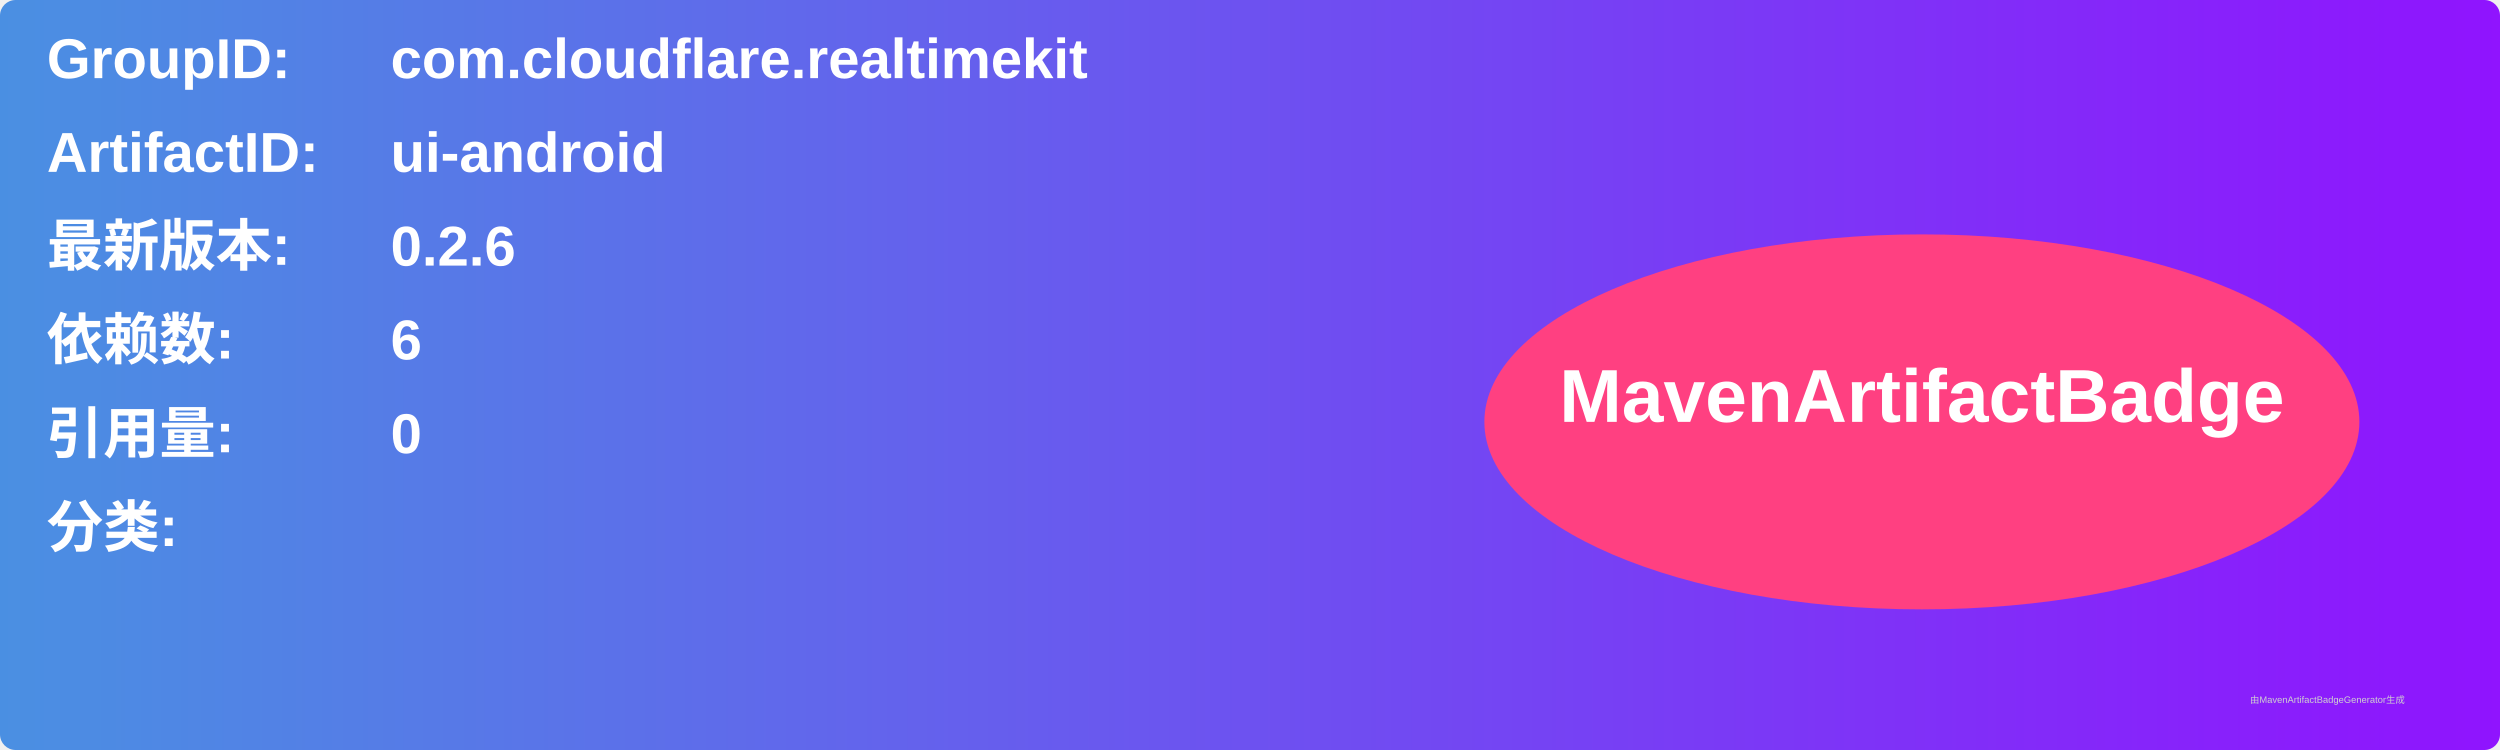
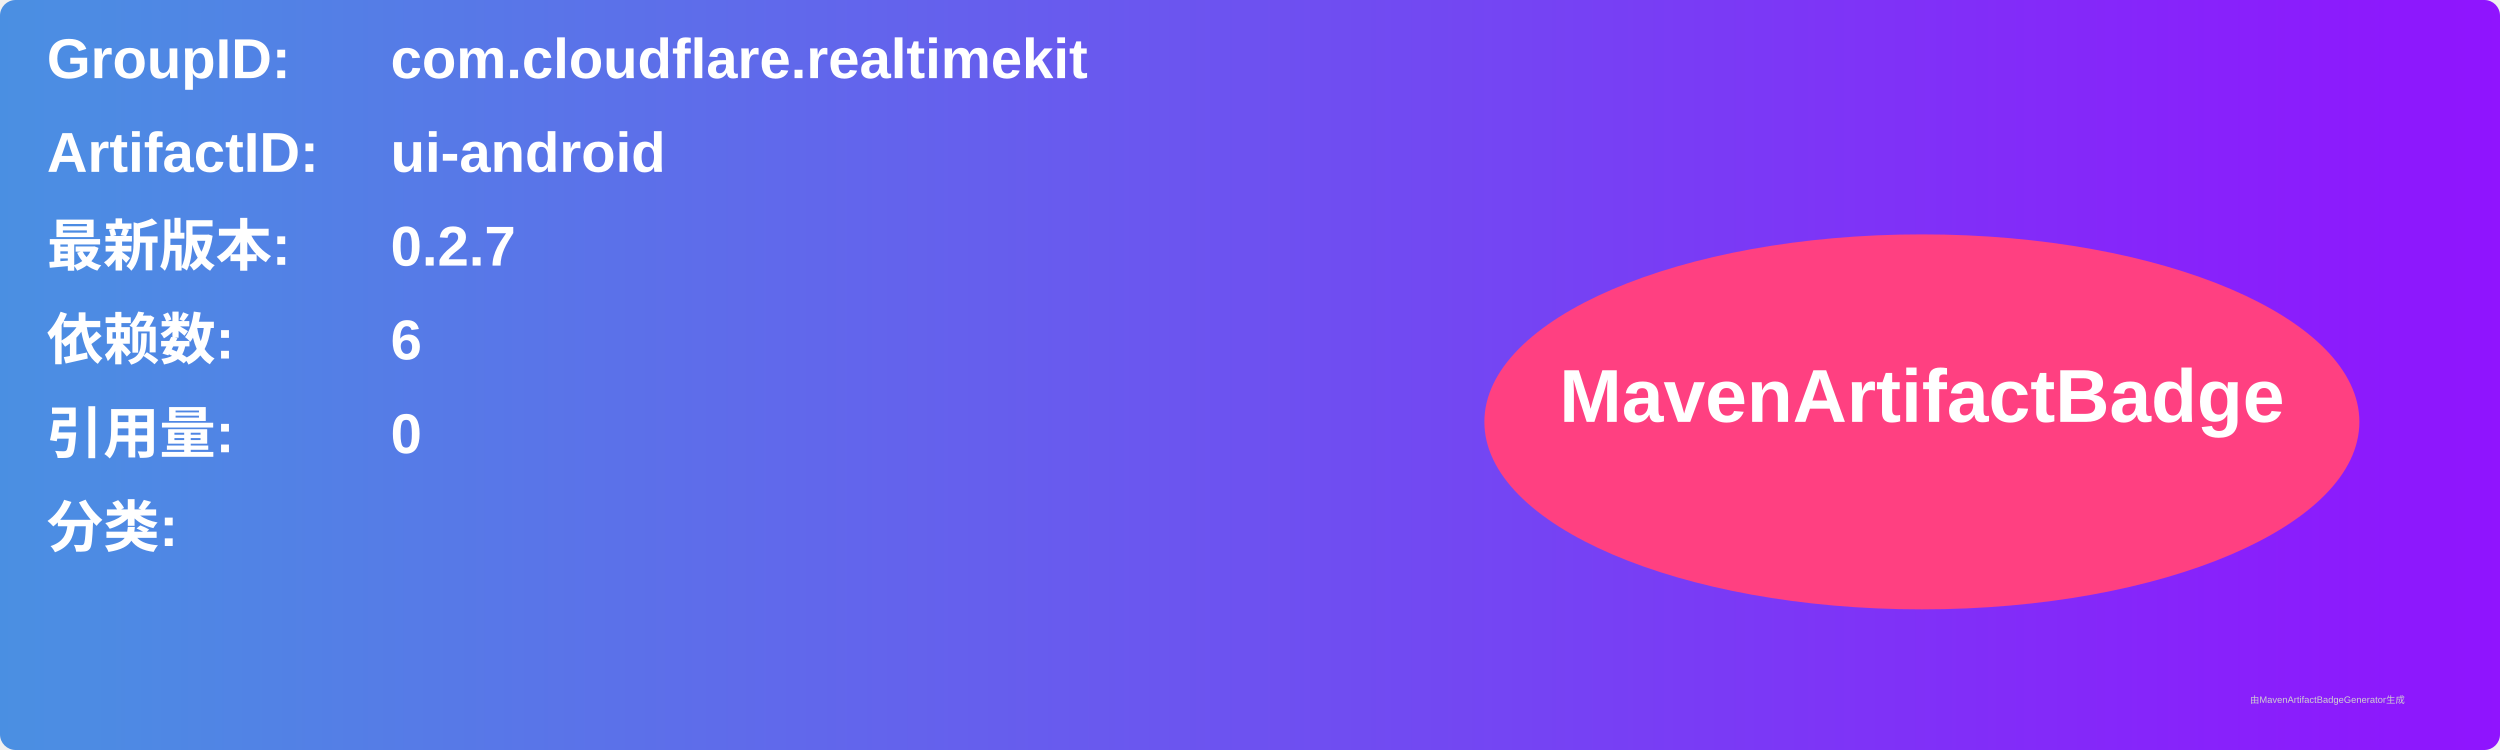
<svg xmlns="http://www.w3.org/2000/svg" width="800" height="240" viewBox="0 0 800 240">
  <linearGradient id="grad" x1="0%" y1="0%" x2="100%" y2="0%">
    <stop offset="0%" stop-color="#4a90e2" />
    <stop offset="100%" stop-color="#9013fe" />
  </linearGradient>
  <rect width="100%" height="100%" rx="5" ry="5" fill="url(#grad)" />
  <g transform="translate(15, 15)">
    <text x="0" y="10" font-family="Arial" font-size="18" fill="white" font-weight="bold" width="260">GroupID:</text>
    <text x="110" y="10" font-family="Arial" font-size="18" fill="white" font-weight="bold" width="460">com.cloudflare.realtimekit</text>
    <text x="0" y="40" font-family="Arial" font-size="18" fill="white" font-weight="bold" width="260">ArtifactID:</text>
    <text x="110" y="40" font-family="Arial" font-size="18" fill="white" font-weight="bold" width="460">ui-android</text>
    <text x="0" y="70" font-family="Arial" font-size="18" fill="white" font-weight="bold">最新版本:</text>
    <text x="110" y="70" font-family="Arial" font-size="18" fill="white" font-weight="bold">
-       <tspan font-weight="bold">0.2.6</tspan>
+       <tspan font-weight="bold">0.2.7</tspan>
    </text>
    <text x="0" y="100" font-family="Arial" font-size="18" fill="white" font-weight="bold">依赖数: </text>
    <text x="110" y="100" font-family="Arial" font-size="18" fill="white">
      <tspan font-weight="bold">6</tspan>
    </text>
    <text x="0" y="130" font-family="Arial" font-size="18" fill="white" font-weight="bold">引用量: </text>
    <text x="110" y="130" font-family="Arial" font-size="18" fill="white">
      <tspan font-weight="bold">0</tspan>
    </text>
    <text x="0" y="160" font-family="Arial" font-size="18" fill="white" font-weight="bold">分类:</text>
    <text x="10" y="190" font-family="Arial" font-size="10" fill="white">
      <tspan font-weight="bold" />
    </text>
    <ellipse cx="600" cy="120" rx="140" ry="60" fill="#ff4081" />
    <text x="600" y="120" text-anchor="middle" font-family="Arial" font-size="24" fill="white" font-weight="bold">MavenArtifactBadge</text>
  </g>
  <text x="720" y="225" font-family="Arial" font-size="3" fill="#d0d0d0">由MavenArtifactBadgeGenerator生成</text>
</svg>
